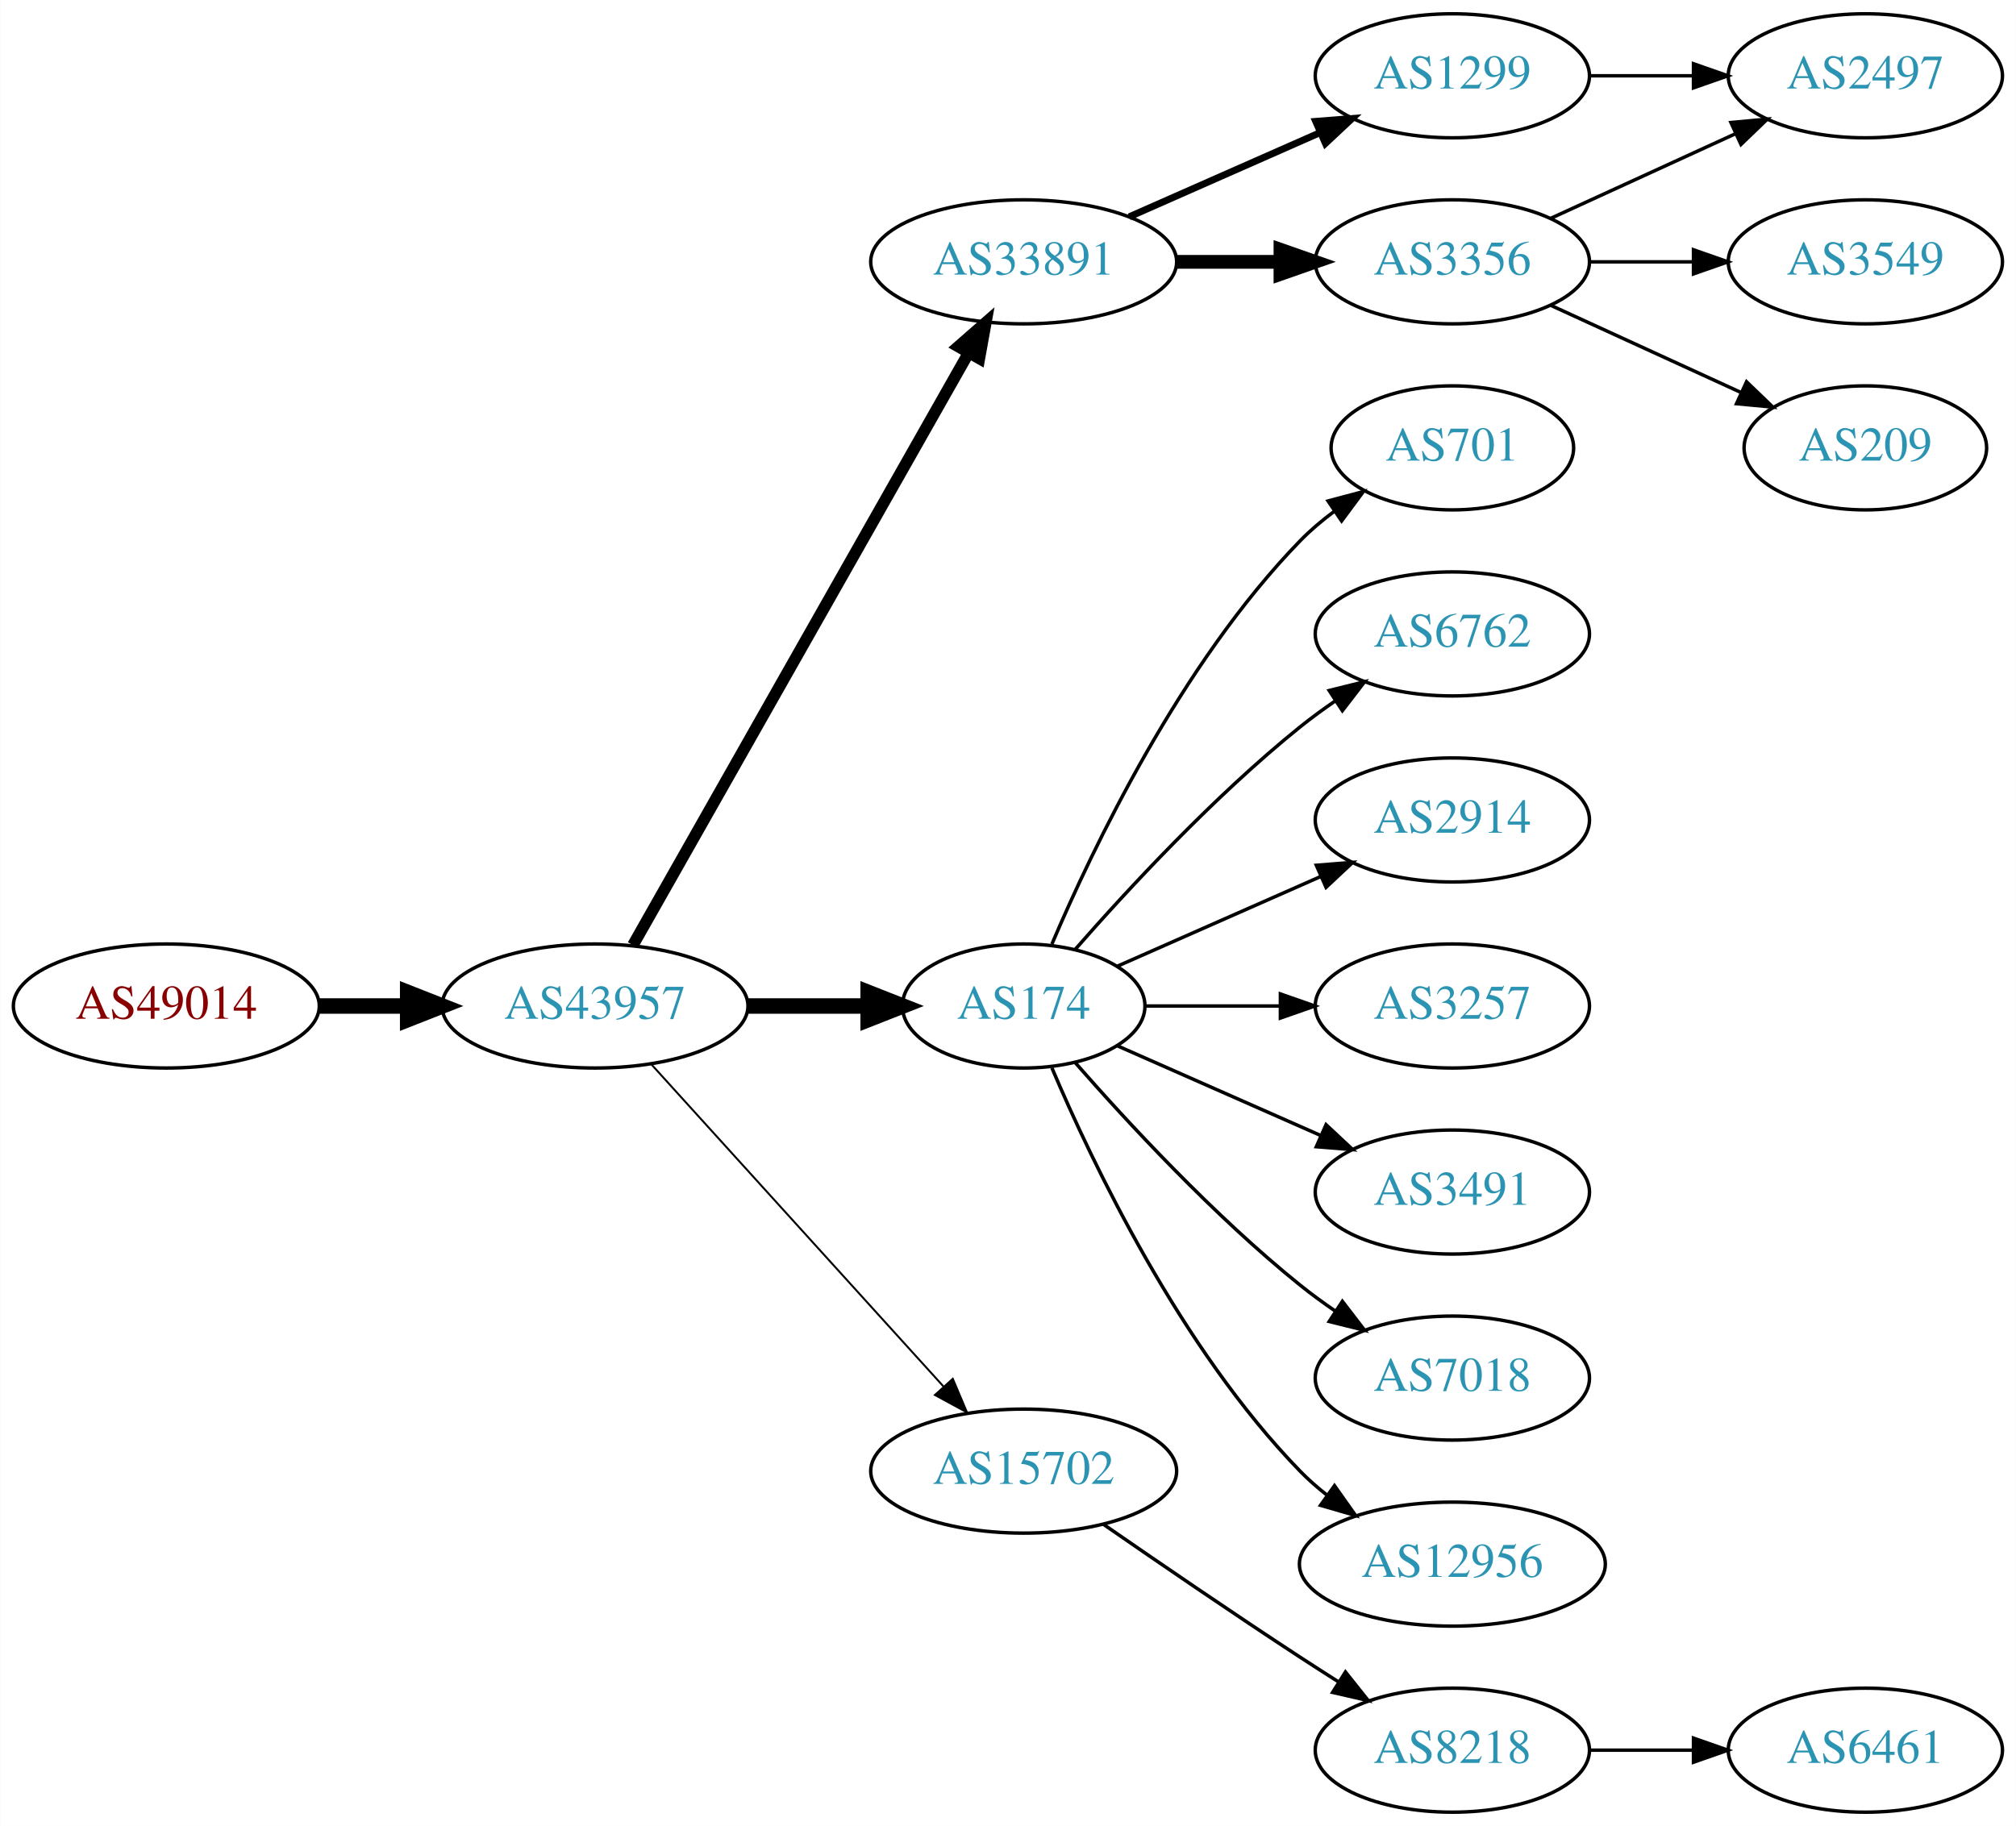
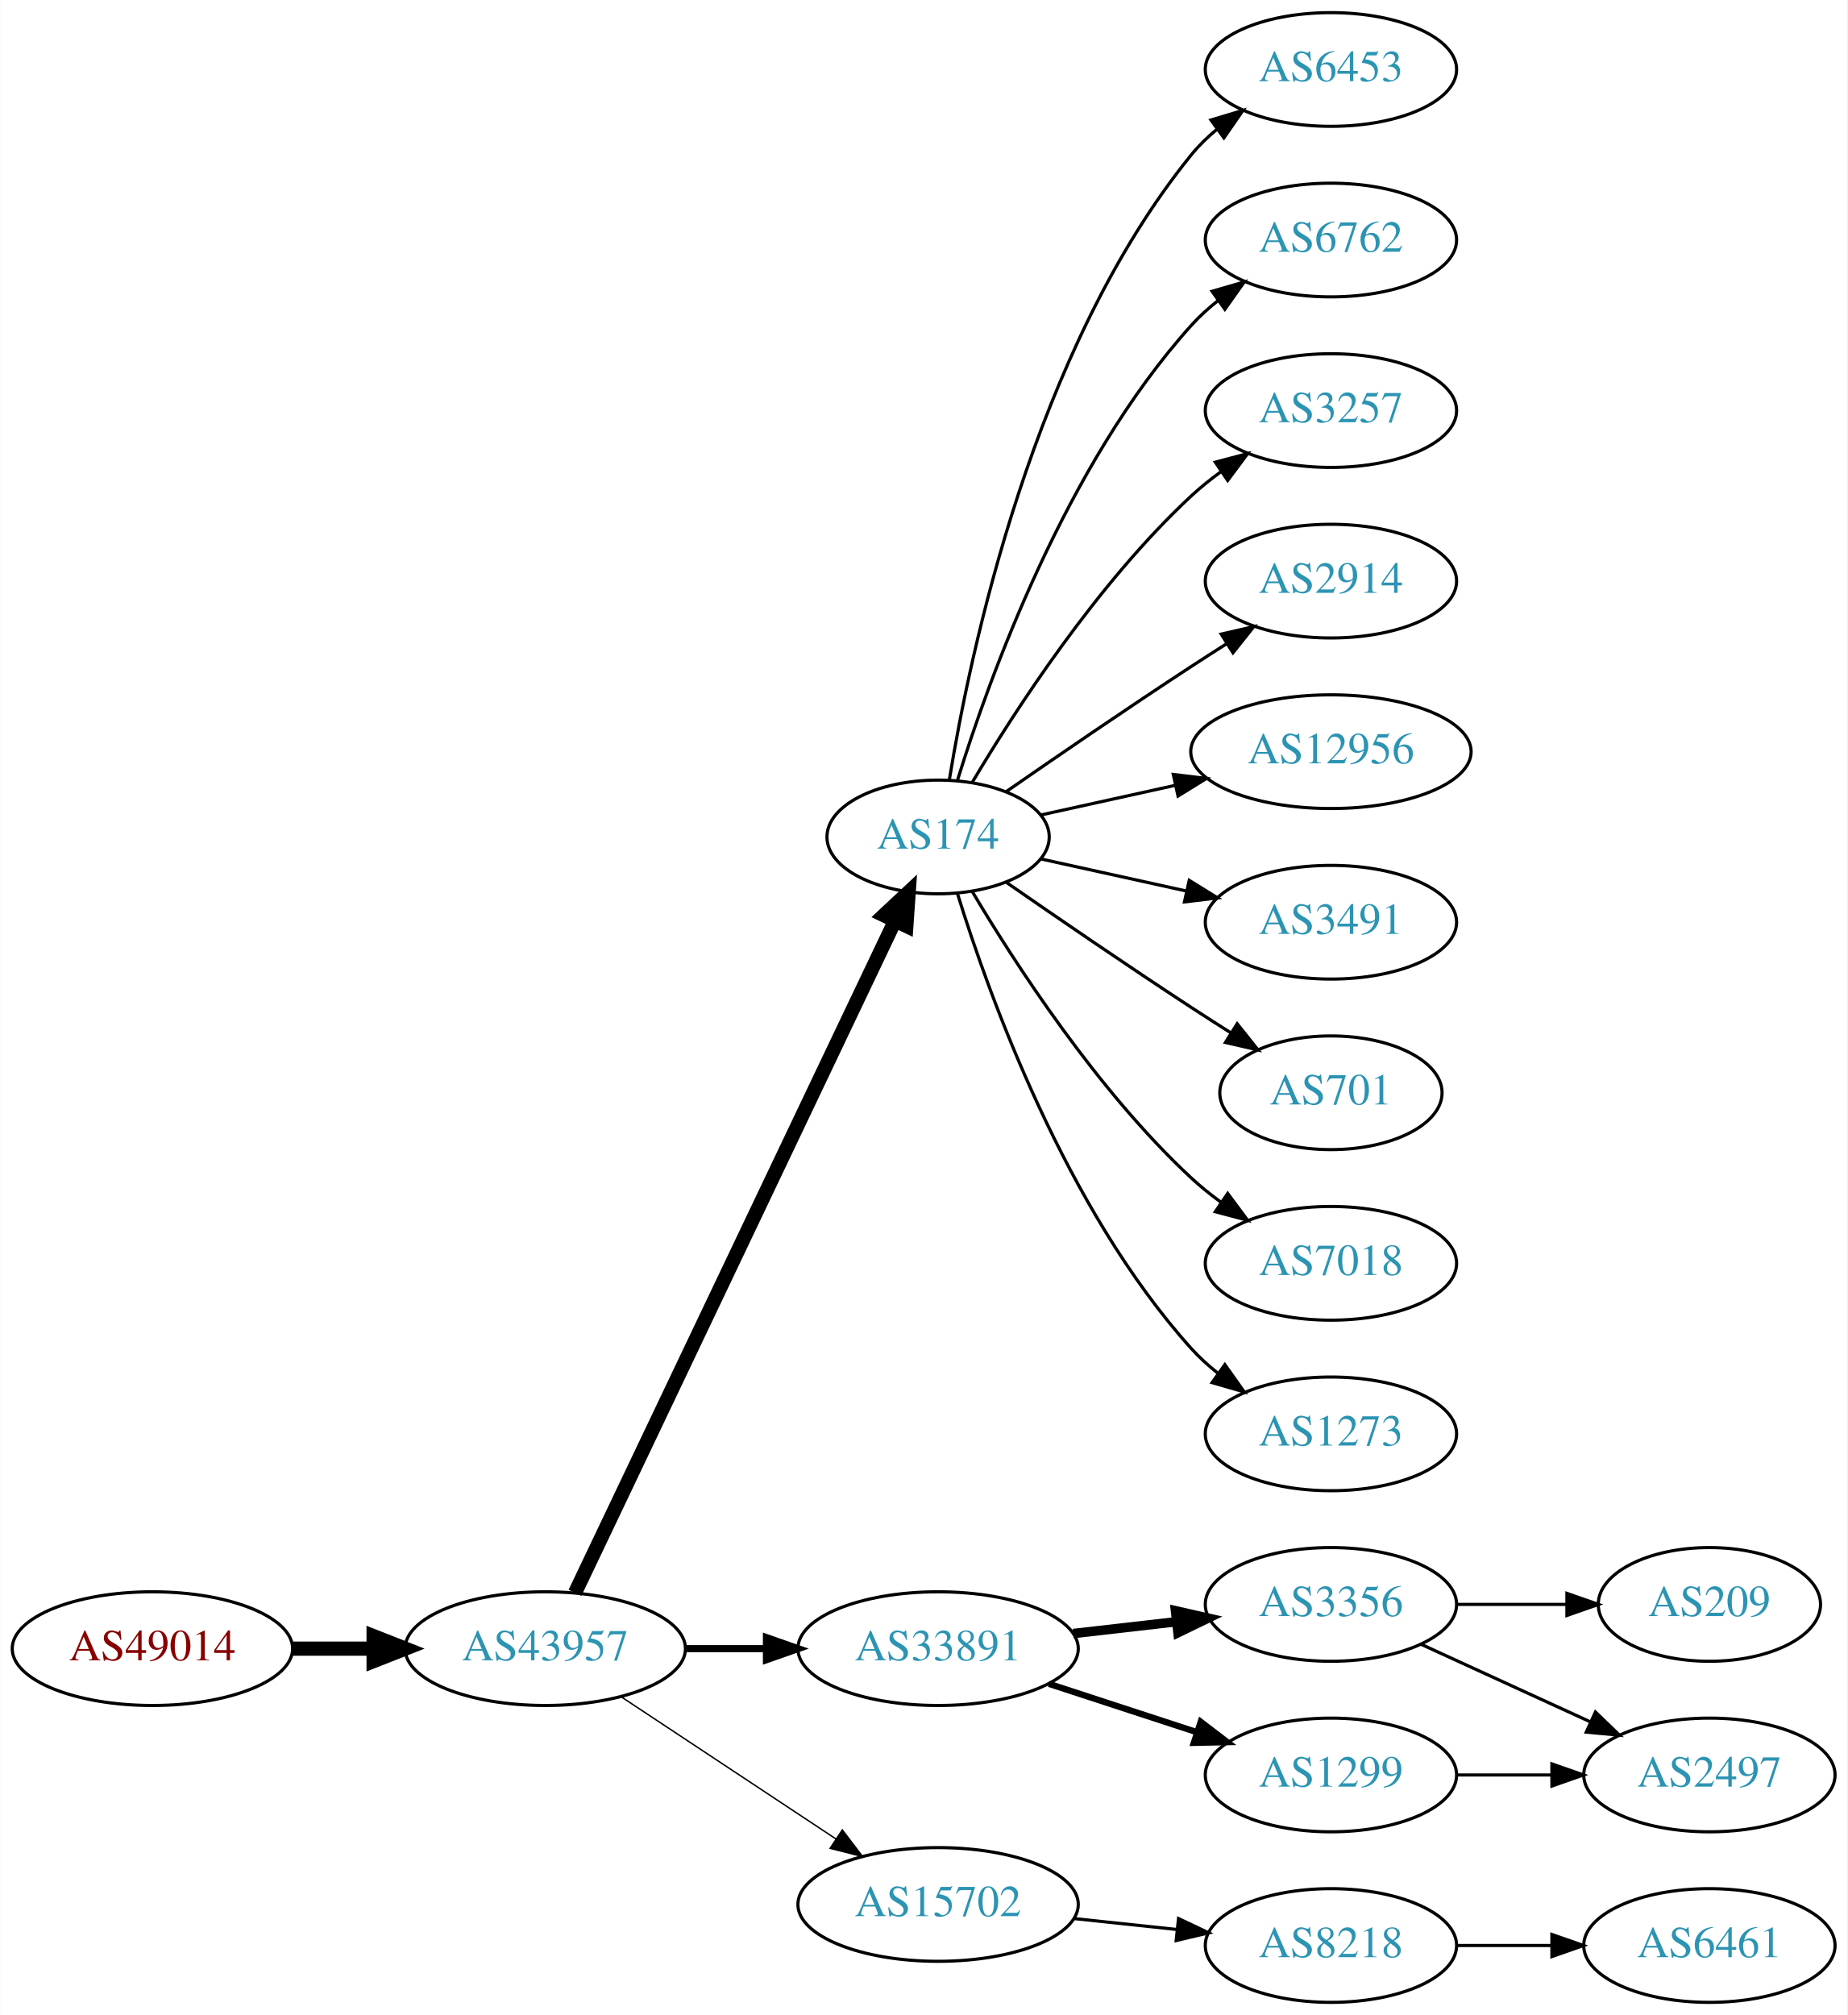
- <svg xmlns="http://www.w3.org/2000/svg" xmlns:xlink="http://www.w3.org/1999/xlink" width="585pt" height="530pt" viewBox="0.00 0.00 584.86 530.00">
-   <g id="graph0" class="graph" transform="scale(1 1) rotate(0) translate(4 526)">
-     <polygon fill="white" stroke="none" points="-4,4 -4,-526 580.862,-526 580.862,4 -4,4" />
+ <svg xmlns="http://www.w3.org/2000/svg" xmlns:xlink="http://www.w3.org/1999/xlink" width="585pt" height="638pt" viewBox="0.00 0.00 584.86 638.00">
+   <g id="graph0" class="graph" transform="scale(1 1) rotate(0) translate(4 634)">
+     <polygon fill="white" stroke="none" points="-4,4 -4,-634 580.862,-634 580.862,4 -4,4" />
    <g id="node1" class="node">
      <g id="a_node1">
        <a xlink:href="/asn/49014" xlink:title="AS49014 ~ Wirtschaftskammer Oesterreich [AT]">
-           <ellipse fill="#ffffff" stroke="black" cx="44.196" cy="-234" rx="44.393" ry="18" />
-           <text text-anchor="middle" x="44.196" y="-230.3" font-family="Times,serif" font-size="14.00" fill="#880000">AS49014</text>
+           <ellipse fill="#ffffff" stroke="black" cx="44.196" cy="-112" rx="44.393" ry="18" />
+           <text text-anchor="middle" x="44.196" y="-108.3" font-family="Times,serif" font-size="14.00" fill="#880000">AS49014</text>
        </a>
      </g>
    </g>
    <g id="node2" class="node">
      <g id="a_node2">
        <a xlink:href="/asn/43957" xlink:title="AS43957 ~ WNT Telecommunication GmbH [AT]">
-           <ellipse fill="#ffffff" stroke="black" cx="168.588" cy="-234" rx="44.393" ry="18" />
-           <text text-anchor="middle" x="168.588" y="-230.3" font-family="Times,serif" font-size="14.00" fill="#2c94b3">AS43957</text>
+           <ellipse fill="#ffffff" stroke="black" cx="168.588" cy="-112" rx="44.393" ry="18" />
+           <text text-anchor="middle" x="168.588" y="-108.3" font-family="Times,serif" font-size="14.00" fill="#2c94b3">AS43957</text>
        </a>
      </g>
    </g>
    <g id="edge1" class="edge">
-       <path fill="none" stroke="black" stroke-width="4.5" d="M88.692,-234C96.898,-234 105.569,-234 114.041,-234" />
-       <polygon fill="black" stroke="black" stroke-width="4.5" points="114.233,-237.938 124.233,-234 114.233,-230.063 114.233,-237.938" />
+       <path fill="none" stroke="black" stroke-width="4.5" d="M88.692,-112C96.898,-112 105.569,-112 114.041,-112" />
+       <polygon fill="black" stroke="black" stroke-width="4.5" points="114.233,-115.938 124.233,-112 114.233,-108.063 114.233,-115.938" />
    </g>
    <g id="node3" class="node">
      <g id="a_node3">
-         <a xlink:href="/asn/33891" xlink:title="AS33891 ~ CORE-BACKBONE GMBH GLOBAL NETWORK [DE]">
-           <ellipse fill="#ffffff" stroke="black" cx="292.98" cy="-450" rx="44.393" ry="18" />
-           <text text-anchor="middle" x="292.98" y="-446.3" font-family="Times,serif" font-size="14.00" fill="#2c94b3">AS33891</text>
+         <a xlink:href="/asn/174" xlink:title="AS174 ~ Cogent Communications [US]">
+           <ellipse fill="#ffffff" stroke="black" cx="292.98" cy="-369" rx="35.194" ry="18" />
+           <text text-anchor="middle" x="292.98" y="-365.3" font-family="Times,serif" font-size="14.00" fill="#2c94b3">AS174</text>
        </a>
      </g>
    </g>
    <g id="edge2" class="edge">
-       <path fill="none" stroke="black" stroke-width="3.375" d="M179.604,-251.676C201.084,-289.584 251.677,-378.873 276.998,-423.559" />
-       <polygon fill="black" stroke="black" stroke-width="3.375" points="274.023,-425.408 281.998,-432.383 280.113,-421.957 274.023,-425.408" />
+       <path fill="none" stroke="black" stroke-width="4.5" d="M178.001,-129.665C199.101,-173.97 254.365,-290.014 279.369,-342.519" />
+       <polygon fill="black" stroke="black" stroke-width="4.5" points="275.816,-344.216 283.671,-351.552 282.926,-340.83 275.816,-344.216" />
    </g>
    <g id="node4" class="node">
      <g id="a_node4">
-         <a xlink:href="/asn/174" xlink:title="AS174 ~ Cogent Communications [US]">
-           <ellipse fill="#ffffff" stroke="black" cx="292.98" cy="-234" rx="35.194" ry="18" />
-           <text text-anchor="middle" x="292.98" y="-230.3" font-family="Times,serif" font-size="14.00" fill="#2c94b3">AS174</text>
+         <a xlink:href="/asn/33891" xlink:title="AS33891 ~ CORE-BACKBONE GMBH GLOBAL NETWORK [DE]">
+           <ellipse fill="#ffffff" stroke="black" cx="292.98" cy="-112" rx="44.393" ry="18" />
+           <text text-anchor="middle" x="292.98" y="-108.3" font-family="Times,serif" font-size="14.00" fill="#2c94b3">AS33891</text>
        </a>
      </g>
    </g>
    <g id="edge3" class="edge">
-       <path fill="none" stroke="black" stroke-width="4.5" d="M213.084,-234C224.341,-234 236.473,-234 247.767,-234" />
-       <polygon fill="black" stroke="black" stroke-width="4.5" points="247.854,-237.938 257.854,-234 247.854,-230.063 247.854,-237.938" />
+       <path fill="none" stroke="black" stroke-width="2.25" d="M213.084,-112C221.29,-112 229.961,-112 238.434,-112" />
+       <polygon fill="black" stroke="black" stroke-width="2.25" points="238.625,-115.5 248.625,-112 238.625,-108.5 238.625,-115.5" />
    </g>
    <g id="node5" class="node">
      <g id="a_node5">
        <a xlink:href="/asn/15702" xlink:title="AS15702 ~ Onstage Online GmbH [AT]">
-           <ellipse fill="#ffffff" stroke="black" cx="292.98" cy="-99" rx="44.393" ry="18" />
-           <text text-anchor="middle" x="292.98" y="-95.3" font-family="Times,serif" font-size="14.00" fill="#2c94b3">AS15702</text>
+           <ellipse fill="#ffffff" stroke="black" cx="292.98" cy="-31" rx="44.393" ry="18" />
+           <text text-anchor="middle" x="292.98" y="-27.3" font-family="Times,serif" font-size="14.00" fill="#2c94b3">AS15702</text>
        </a>
      </g>
    </g>
    <g id="edge4" class="edge">
-       <path fill="none" stroke="black" stroke-width="0.562" d="M184.842,-217.175C206.188,-193.63 245.11,-150.698 269.702,-123.574" />
-       <polygon fill="black" stroke="black" stroke-width="0.562" points="272.411,-125.796 276.535,-116.037 267.225,-121.095 272.411,-125.796" />
+       <path fill="none" stroke="black" stroke-width="0.45" d="M192.609,-96.764C211.841,-84.037 239.449,-65.766 260.686,-51.711" />
+       <polygon fill="black" stroke="black" stroke-width="0.45" points="262.655,-54.605 269.063,-46.167 258.792,-48.767 262.655,-54.605" />
    </g>
    <g id="node6" class="node">
      <g id="a_node6">
-         <a xlink:href="/asn/1299" xlink:title="AS1299 ~ Telia Carrier [EU]">
-           <ellipse fill="#ffffff" stroke="black" cx="417.373" cy="-504" rx="39.794" ry="18" />
-           <text text-anchor="middle" x="417.373" y="-500.3" font-family="Times,serif" font-size="14.00" fill="#2c94b3">AS1299</text>
+         <a xlink:href="/asn/6453" xlink:title="AS6453 ~ TATA COMMUNICATIONS (AMERICA) INC [US]">
+           <ellipse fill="#ffffff" stroke="black" cx="417.373" cy="-612" rx="39.794" ry="18" />
+           <text text-anchor="middle" x="417.373" y="-608.3" font-family="Times,serif" font-size="14.00" fill="#2c94b3">AS6453</text>
        </a>
      </g>
    </g>
    <g id="edge5" class="edge">
-       <path fill="none" stroke="black" stroke-width="2" d="M323.608,-463.072C340.203,-470.393 361.062,-479.597 378.795,-487.421" />
-       <polygon fill="black" stroke="black" stroke-width="2" points="377.717,-490.77 388.279,-491.605 380.543,-484.366 377.717,-490.77" />
+       <path fill="none" stroke="black" d="M296.561,-387.178C303.016,-426.997 323.088,-523.286 373.176,-585 375.545,-587.918 378.318,-590.612 381.295,-593.075" />
+       <polygon fill="black" stroke="black" points="379.371,-596.003 389.517,-599.052 383.486,-590.341 379.371,-596.003" />
    </g>
    <g id="node7" class="node">
      <g id="a_node7">
-         <a xlink:href="/asn/3356" xlink:title="AS3356 ~ Level 3 Parent, LLC [US]">
-           <ellipse fill="#ffffff" stroke="black" cx="417.373" cy="-450" rx="39.794" ry="18" />
-           <text text-anchor="middle" x="417.373" y="-446.3" font-family="Times,serif" font-size="14.00" fill="#2c94b3">AS3356</text>
+         <a xlink:href="/asn/6762" xlink:title="AS6762 ~ TELECOM ITALIA SPARKLE S.p.A. [IT]">
+           <ellipse fill="#ffffff" stroke="black" cx="417.373" cy="-558" rx="39.794" ry="18" />
+           <text text-anchor="middle" x="417.373" y="-554.3" font-family="Times,serif" font-size="14.00" fill="#2c94b3">AS6762</text>
        </a>
      </g>
    </g>
    <g id="edge6" class="edge">
-       <path fill="none" stroke="black" stroke-width="4" d="M337.476,-450C347.165,-450 357.502,-450 367.394,-450" />
-       <polygon fill="black" stroke="black" stroke-width="4" points="367.497,-453.5 377.497,-450 367.497,-446.5 367.497,-453.5" />
+       <path fill="none" stroke="black" d="M299.118,-386.94C309.021,-418.979 333.359,-486.812 373.176,-531 375.693,-533.792 378.564,-536.401 381.603,-538.812" />
+       <polygon fill="black" stroke="black" points="379.732,-541.776 389.911,-544.715 383.786,-536.07 379.732,-541.776" />
    </g>
    <g id="node8" class="node">
      <g id="a_node8">
-         <a xlink:href="/asn/701" xlink:title="AS701 ~ UUNET [US]">
-           <ellipse fill="#ffffff" stroke="black" cx="417.373" cy="-396" rx="35.194" ry="18" />
-           <text text-anchor="middle" x="417.373" y="-392.3" font-family="Times,serif" font-size="14.00" fill="#2c94b3">AS701</text>
+         <a xlink:href="/asn/3257" xlink:title="AS3257 ~ GTT [DE]">
+           <ellipse fill="#ffffff" stroke="black" cx="417.373" cy="-504" rx="39.794" ry="18" />
+           <text text-anchor="middle" x="417.373" y="-500.3" font-family="Times,serif" font-size="14.00" fill="#2c94b3">AS3257</text>
        </a>
      </g>
    </g>
    <g id="edge7" class="edge">
-       <path fill="none" stroke="black" d="M301.171,-251.975C312.938,-279.682 338.512,-333.348 373.176,-369 376.159,-372.067 379.556,-374.94 383.106,-377.581" />
-       <polygon fill="black" stroke="black" points="381.301,-380.586 391.54,-383.308 385.233,-374.795 381.301,-380.586" />
+       <path fill="none" stroke="black" d="M303.793,-386.279C317.299,-409.011 343.359,-449.314 373.176,-477 376.083,-479.699 379.296,-482.28 382.62,-484.703" />
+       <polygon fill="black" stroke="black" points="380.755,-487.667 390.998,-490.375 384.679,-481.87 380.755,-487.667" />
    </g>
    <g id="node9" class="node">
      <g id="a_node9">
-         <a xlink:href="/asn/6762" xlink:title="AS6762 ~ TELECOM ITALIA SPARKLE S.p.A. [IT]">
-           <ellipse fill="#ffffff" stroke="black" cx="417.373" cy="-342" rx="39.794" ry="18" />
-           <text text-anchor="middle" x="417.373" y="-338.3" font-family="Times,serif" font-size="14.00" fill="#2c94b3">AS6762</text>
+         <a xlink:href="/asn/2914" xlink:title="AS2914 ~ NTT America, Inc. [US]">
+           <ellipse fill="#ffffff" stroke="black" cx="417.373" cy="-450" rx="39.794" ry="18" />
+           <text text-anchor="middle" x="417.373" y="-446.3" font-family="Times,serif" font-size="14.00" fill="#2c94b3">AS2914</text>
        </a>
      </g>
    </g>
    <g id="edge8" class="edge">
-       <path fill="none" stroke="black" d="M307.854,-250.345C322.924,-267.559 348.202,-294.901 373.176,-315 376.432,-317.62 379.957,-320.192 383.542,-322.646" />
-       <polygon fill="black" stroke="black" points="381.629,-325.577 391.914,-328.121 385.46,-319.719 381.629,-325.577" />
+       <path fill="none" stroke="black" d="M314.671,-383.44C330.563,-394.449 353.113,-409.897 373.176,-423 376.758,-425.339 380.529,-427.759 384.289,-430.144" />
+       <polygon fill="black" stroke="black" points="382.623,-433.231 392.95,-435.596 386.352,-427.307 382.623,-433.231" />
    </g>
    <g id="node10" class="node">
      <g id="a_node10">
-         <a xlink:href="/asn/2914" xlink:title="AS2914 ~ NTT America, Inc. [US]">
-           <ellipse fill="#ffffff" stroke="black" cx="417.373" cy="-288" rx="39.794" ry="18" />
-           <text text-anchor="middle" x="417.373" y="-284.3" font-family="Times,serif" font-size="14.00" fill="#2c94b3">AS2914</text>
+         <a xlink:href="/asn/12956" xlink:title="AS12956 ~ TELXIUS [ES]">
+           <ellipse fill="#ffffff" stroke="black" cx="417.373" cy="-396" rx="44.393" ry="18" />
+           <text text-anchor="middle" x="417.373" y="-392.3" font-family="Times,serif" font-size="14.00" fill="#2c94b3">AS12956</text>
        </a>
      </g>
    </g>
    <g id="edge9" class="edge">
-       <path fill="none" stroke="black" d="M320.237,-245.584C337.422,-253.167 360.135,-263.188 379.17,-271.586" />
-       <polygon fill="black" stroke="black" points="377.896,-274.849 388.458,-275.684 380.721,-268.445 377.896,-274.849" />
+       <path fill="none" stroke="black" d="M325.499,-375.953C338.38,-378.795 353.575,-382.147 367.816,-385.288" />
+       <polygon fill="black" stroke="black" points="367.45,-388.792 377.97,-387.528 368.958,-381.956 367.45,-388.792" />
    </g>
    <g id="node11" class="node">
      <g id="a_node11">
-         <a xlink:href="/asn/3257" xlink:title="AS3257 ~ GTT [DE]">
-           <ellipse fill="#ffffff" stroke="black" cx="417.373" cy="-234" rx="39.794" ry="18" />
-           <text text-anchor="middle" x="417.373" y="-230.3" font-family="Times,serif" font-size="14.00" fill="#2c94b3">AS3257</text>
+         <a xlink:href="/asn/3491" xlink:title="AS3491 ~ PCCW Global, Inc. [US]">
+           <ellipse fill="#ffffff" stroke="black" cx="417.373" cy="-342" rx="39.794" ry="18" />
+           <text text-anchor="middle" x="417.373" y="-338.3" font-family="Times,serif" font-size="14.00" fill="#2c94b3">AS3491</text>
        </a>
      </g>
    </g>
    <g id="edge10" class="edge">
-       <path fill="none" stroke="black" d="M328.399,-234C340.45,-234 354.226,-234 367.244,-234" />
-       <polygon fill="black" stroke="black" points="367.474,-237.5 377.473,-234 367.473,-230.5 367.474,-237.5" />
+       <path fill="none" stroke="black" d="M325.499,-362.047C339.56,-358.945 356.378,-355.235 371.702,-351.854" />
+       <polygon fill="black" stroke="black" points="372.501,-355.262 381.512,-349.69 370.993,-348.427 372.501,-355.262" />
    </g>
    <g id="node12" class="node">
      <g id="a_node12">
-         <a xlink:href="/asn/3491" xlink:title="AS3491 ~ PCCW Global, Inc. [US]">
-           <ellipse fill="#ffffff" stroke="black" cx="417.373" cy="-180" rx="39.794" ry="18" />
-           <text text-anchor="middle" x="417.373" y="-176.3" font-family="Times,serif" font-size="14.00" fill="#2c94b3">AS3491</text>
+         <a xlink:href="/asn/701" xlink:title="AS701 ~ UUNET [US]">
+           <ellipse fill="#ffffff" stroke="black" cx="417.373" cy="-288" rx="35.194" ry="18" />
+           <text text-anchor="middle" x="417.373" y="-284.3" font-family="Times,serif" font-size="14.00" fill="#2c94b3">AS701</text>
        </a>
      </g>
    </g>
    <g id="edge11" class="edge">
-       <path fill="none" stroke="black" d="M320.237,-222.416C337.422,-214.833 360.135,-204.812 379.17,-196.414" />
-       <polygon fill="black" stroke="black" points="380.721,-199.555 388.458,-192.316 377.896,-193.151 380.721,-199.555" />
+       <path fill="none" stroke="black" d="M314.671,-354.56C330.563,-343.551 353.113,-328.103 373.176,-315 377.221,-312.358 381.507,-309.615 385.746,-306.933" />
+       <polygon fill="black" stroke="black" points="387.683,-309.85 394.29,-301.568 383.96,-303.921 387.683,-309.85" />
    </g>
    <g id="node13" class="node">
      <g id="a_node13">
        <a xlink:href="/asn/7018" xlink:title="AS7018 ~ AT&amp;T Services, Inc. [US]">
-           <ellipse fill="#ffffff" stroke="black" cx="417.373" cy="-126" rx="39.794" ry="18" />
-           <text text-anchor="middle" x="417.373" y="-122.3" font-family="Times,serif" font-size="14.00" fill="#2c94b3">AS7018</text>
+           <ellipse fill="#ffffff" stroke="black" cx="417.373" cy="-234" rx="39.794" ry="18" />
+           <text text-anchor="middle" x="417.373" y="-230.3" font-family="Times,serif" font-size="14.00" fill="#2c94b3">AS7018</text>
        </a>
      </g>
    </g>
    <g id="edge12" class="edge">
-       <path fill="none" stroke="black" d="M307.854,-217.655C322.924,-200.441 348.202,-173.099 373.176,-153 376.432,-150.38 379.957,-147.808 383.542,-145.354" />
-       <polygon fill="black" stroke="black" points="385.46,-148.281 391.914,-139.879 381.629,-142.423 385.46,-148.281" />
+       <path fill="none" stroke="black" d="M303.793,-351.721C317.299,-328.989 343.359,-288.686 373.176,-261 376.083,-258.301 379.296,-255.72 382.62,-253.297" />
+       <polygon fill="black" stroke="black" points="384.679,-256.13 390.998,-247.625 380.755,-250.333 384.679,-256.13" />
    </g>
    <g id="node14" class="node">
      <g id="a_node14">
-         <a xlink:href="/asn/12956" xlink:title="AS12956 ~ TELXIUS [ES]">
-           <ellipse fill="#ffffff" stroke="black" cx="417.373" cy="-72" rx="44.393" ry="18" />
-           <text text-anchor="middle" x="417.373" y="-68.3" font-family="Times,serif" font-size="14.00" fill="#2c94b3">AS12956</text>
+         <a xlink:href="/asn/1273" xlink:title="AS1273 ~ Vodafone Group PLC [EU]">
+           <ellipse fill="#ffffff" stroke="black" cx="417.373" cy="-180" rx="39.794" ry="18" />
+           <text text-anchor="middle" x="417.373" y="-176.3" font-family="Times,serif" font-size="14.00" fill="#2c94b3">AS1273</text>
        </a>
      </g>
    </g>
    <g id="edge13" class="edge">
-       <path fill="none" stroke="black" d="M301.171,-216.025C312.938,-188.318 338.512,-134.652 373.176,-99 375.592,-96.515 378.281,-94.159 381.102,-91.949" />
-       <polygon fill="black" stroke="black" points="383.167,-94.775 389.286,-86.127 379.109,-89.071 383.167,-94.775" />
-     </g>
-     <g id="node18" class="node">
-       <g id="a_node18">
+       <path fill="none" stroke="black" d="M299.118,-351.06C309.021,-319.021 333.359,-251.188 373.176,-207 375.693,-204.208 378.564,-201.599 381.603,-199.188" />
+       <polygon fill="black" stroke="black" points="383.786,-201.93 389.911,-193.285 379.732,-196.224 383.786,-201.93" />
+     </g>
+     <g id="node15" class="node">
+       <g id="a_node15">
+         <a xlink:href="/asn/3356" xlink:title="AS3356 ~ Level 3 Parent, LLC [US]">
+           <ellipse fill="#ffffff" stroke="black" cx="417.373" cy="-126" rx="39.794" ry="18" />
+           <text text-anchor="middle" x="417.373" y="-122.3" font-family="Times,serif" font-size="14.00" fill="#2c94b3">AS3356</text>
+         </a>
+       </g>
+     </g>
+     <g id="edge14" class="edge">
+       <path fill="none" stroke="black" stroke-width="3" d="M335.759,-116.779C346.254,-117.979 357.6,-119.277 368.373,-120.51" />
+       <polygon fill="black" stroke="black" stroke-width="3" points="368.147,-124.006 378.48,-121.666 368.942,-117.052 368.147,-124.006" />
+     </g>
+     <g id="node16" class="node">
+       <g id="a_node16">
+         <a xlink:href="/asn/1299" xlink:title="AS1299 ~ Telia Carrier [EU]">
+           <ellipse fill="#ffffff" stroke="black" cx="417.373" cy="-72" rx="39.794" ry="18" />
+           <text text-anchor="middle" x="417.373" y="-68.3" font-family="Times,serif" font-size="14.00" fill="#2c94b3">AS1299</text>
+         </a>
+       </g>
+     </g>
+     <g id="edge15" class="edge">
+       <path fill="none" stroke="black" stroke-width="2" d="M328.073,-100.858C342.579,-96.117 359.631,-90.544 374.862,-85.567" />
+       <polygon fill="black" stroke="black" stroke-width="2" points="376.144,-88.829 384.562,-82.396 373.97,-82.176 376.144,-88.829" />
+     </g>
+     <g id="node17" class="node">
+       <g id="a_node17">
        <a xlink:href="/asn/8218" xlink:title="AS8218 ~ legacy Neotelecoms [FR]">
          <ellipse fill="#ffffff" stroke="black" cx="417.373" cy="-18" rx="39.794" ry="18" />
          <text text-anchor="middle" x="417.373" y="-14.3" font-family="Times,serif" font-size="14.00" fill="#2c94b3">AS8218</text>
        </a>
      </g>
    </g>
-     <g id="edge17" class="edge">
-       <path fill="none" stroke="black" d="M316.011,-83.633C331.813,-72.695 353.67,-57.739 373.176,-45 376.758,-42.661 380.529,-40.241 384.289,-37.856" />
-       <polygon fill="black" stroke="black" points="386.352,-40.693 392.95,-32.404 382.623,-34.769 386.352,-40.693" />
-     </g>
-     <g id="node15" class="node">
-       <g id="a_node15">
-         <a xlink:href="/asn/2497" xlink:title="AS2497 ~ Internet Initiative Japan Inc. [JP]">
-           <ellipse fill="#ffffff" stroke="black" cx="537.215" cy="-504" rx="39.794" ry="18" />
-           <text text-anchor="middle" x="537.215" y="-500.3" font-family="Times,serif" font-size="14.00" fill="#2c94b3">AS2497</text>
-         </a>
-       </g>
-     </g>
-     <g id="edge19" class="edge">
-       <path fill="none" stroke="black" d="M457.285,-504C466.839,-504 477.188,-504 487.151,-504" />
-       <polygon fill="black" stroke="black" points="487.343,-507.5 497.343,-504 487.343,-500.5 487.343,-507.5" />
-     </g>
-     <g id="edge14" class="edge">
-       <path fill="none" stroke="black" d="M446.001,-462.661C461.958,-469.973 482.229,-479.261 499.512,-487.181" />
-       <polygon fill="black" stroke="black" points="498.21,-490.435 508.759,-491.419 501.126,-484.071 498.21,-490.435" />
-     </g>
-     <g id="node16" class="node">
-       <g id="a_node16">
-         <a xlink:href="/asn/3549" xlink:title="AS3549 ~ Level 3 Parent, LLC [US]">
-           <ellipse fill="#ffffff" stroke="black" cx="537.215" cy="-450" rx="39.794" ry="18" />
-           <text text-anchor="middle" x="537.215" y="-446.3" font-family="Times,serif" font-size="14.00" fill="#2c94b3">AS3549</text>
-         </a>
-       </g>
-     </g>
-     <g id="edge15" class="edge">
-       <path fill="none" stroke="black" d="M457.285,-450C466.839,-450 477.188,-450 487.151,-450" />
-       <polygon fill="black" stroke="black" points="487.343,-453.5 497.343,-450 487.343,-446.5 487.343,-453.5" />
-     </g>
-     <g id="node17" class="node">
-       <g id="a_node17">
-         <a xlink:href="/asn/209" xlink:title="AS209 ~ CenturyLink Communications, LLC [US]">
-           <ellipse fill="#ffffff" stroke="black" cx="537.215" cy="-396" rx="35.194" ry="18" />
-           <text text-anchor="middle" x="537.215" y="-392.3" font-family="Times,serif" font-size="14.00" fill="#2c94b3">AS209</text>
-         </a>
-       </g>
-     </g>
    <g id="edge16" class="edge">
-       <path fill="none" stroke="black" d="M446.001,-437.339C462.418,-429.817 483.399,-420.202 500.996,-412.139" />
-       <polygon fill="black" stroke="black" points="502.74,-415.189 510.373,-407.842 499.824,-408.826 502.74,-415.189" />
+       <path fill="none" stroke="black" d="M336.101,-26.526C346.581,-25.413 357.891,-24.212 368.62,-23.072" />
+       <polygon fill="black" stroke="black" points="369.109,-26.54 378.683,-22.003 368.37,-19.579 369.109,-26.54" />
    </g>
    <g id="node19" class="node">
      <g id="a_node19">
+         <a xlink:href="/asn/209" xlink:title="AS209 ~ CenturyLink Communications, LLC [US]">
+           <ellipse fill="#ffffff" stroke="black" cx="537.215" cy="-126" rx="35.194" ry="18" />
+           <text text-anchor="middle" x="537.215" y="-122.3" font-family="Times,serif" font-size="14.00" fill="#2c94b3">AS209</text>
+         </a>
+       </g>
+     </g>
+     <g id="edge18" class="edge">
+       <path fill="none" stroke="black" d="M457.285,-126C468.372,-126 480.531,-126 491.914,-126" />
+       <polygon fill="black" stroke="black" points="492.096,-129.5 502.096,-126 492.096,-122.5 492.096,-129.5" />
+     </g>
+     <g id="node20" class="node">
+       <g id="a_node20">
+         <a xlink:href="/asn/2497" xlink:title="AS2497 ~ Internet Initiative Japan Inc. [JP]">
+           <ellipse fill="#ffffff" stroke="black" cx="537.215" cy="-72" rx="39.794" ry="18" />
+           <text text-anchor="middle" x="537.215" y="-68.3" font-family="Times,serif" font-size="14.00" fill="#2c94b3">AS2497</text>
+         </a>
+       </g>
+     </g>
+     <g id="edge19" class="edge">
+       <path fill="none" stroke="black" d="M446.001,-113.339C461.958,-106.027 482.229,-96.739 499.512,-88.819" />
+       <polygon fill="black" stroke="black" points="501.126,-91.929 508.759,-84.581 498.21,-85.565 501.126,-91.929" />
+     </g>
+     <g id="edge20" class="edge">
+       <path fill="none" stroke="black" d="M457.285,-72C466.839,-72 477.188,-72 487.151,-72" />
+       <polygon fill="black" stroke="black" points="487.343,-75.5 497.343,-72 487.343,-68.5 487.343,-75.5" />
+     </g>
+     <g id="node18" class="node">
+       <g id="a_node18">
        <a xlink:href="/asn/6461" xlink:title="AS6461 ~ Zayo Bandwidth [US]">
          <ellipse fill="#ffffff" stroke="black" cx="537.215" cy="-18" rx="39.794" ry="18" />
          <text text-anchor="middle" x="537.215" y="-14.3" font-family="Times,serif" font-size="14.00" fill="#2c94b3">AS6461</text>
        </a>
      </g>
    </g>
-     <g id="edge18" class="edge">
+     <g id="edge17" class="edge">
      <path fill="none" stroke="black" d="M457.285,-18C466.839,-18 477.188,-18 487.151,-18" />
      <polygon fill="black" stroke="black" points="487.343,-21.5 497.343,-18 487.343,-14.5 487.343,-21.5" />
    </g>
  </g>
</svg>
